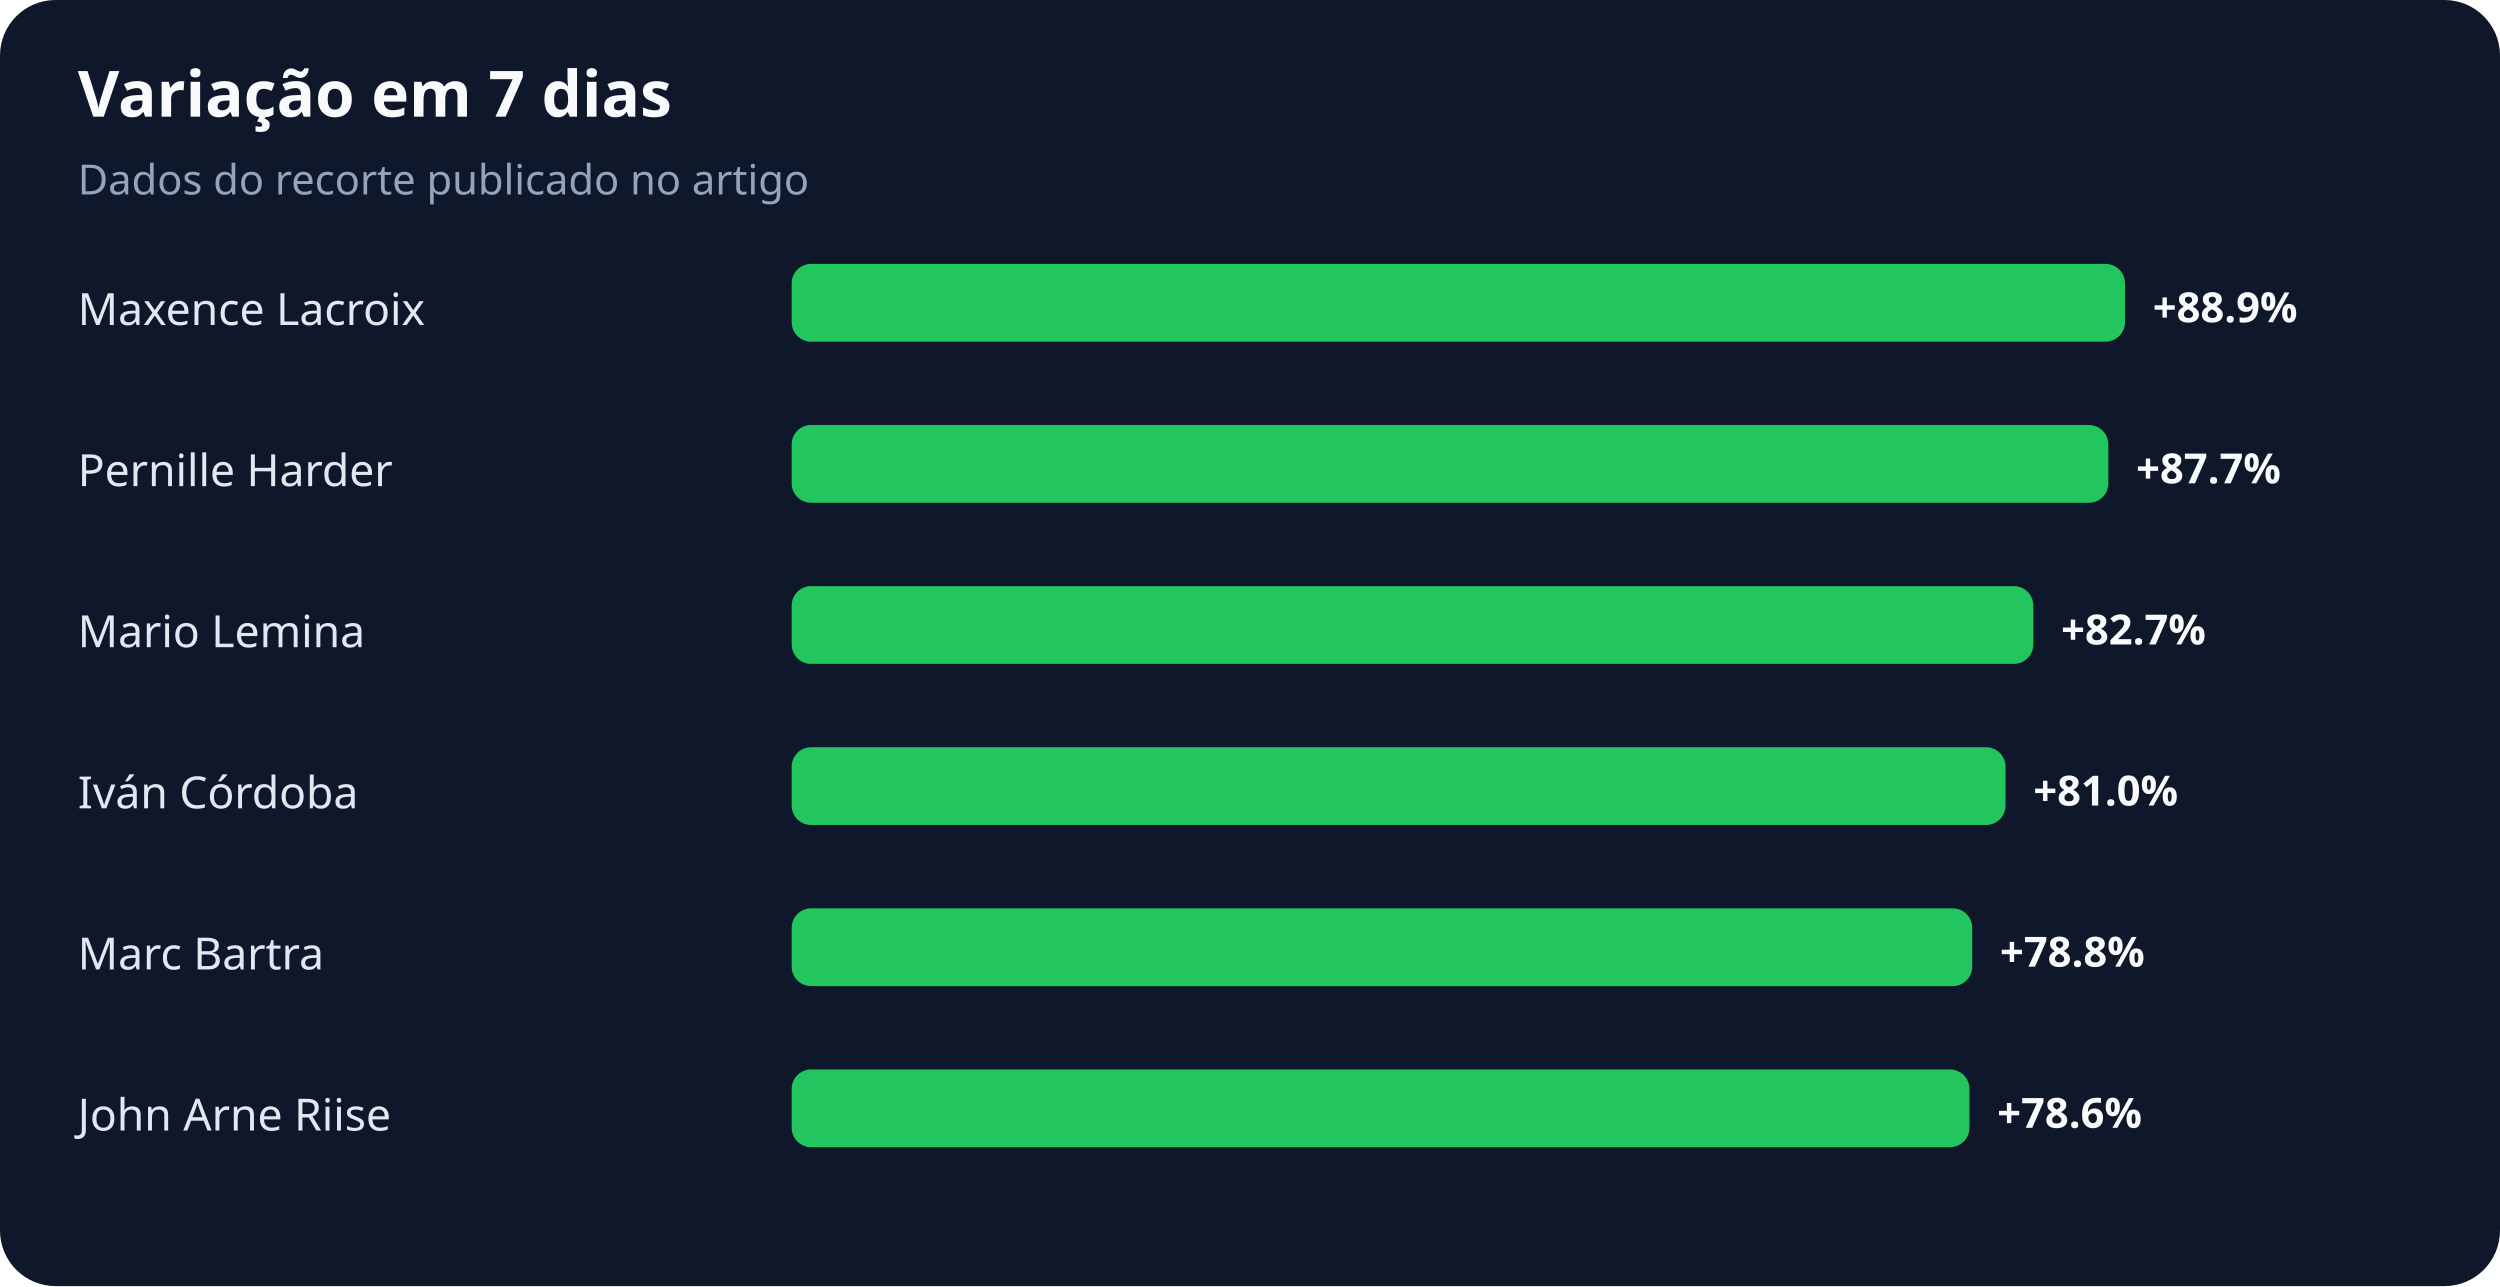
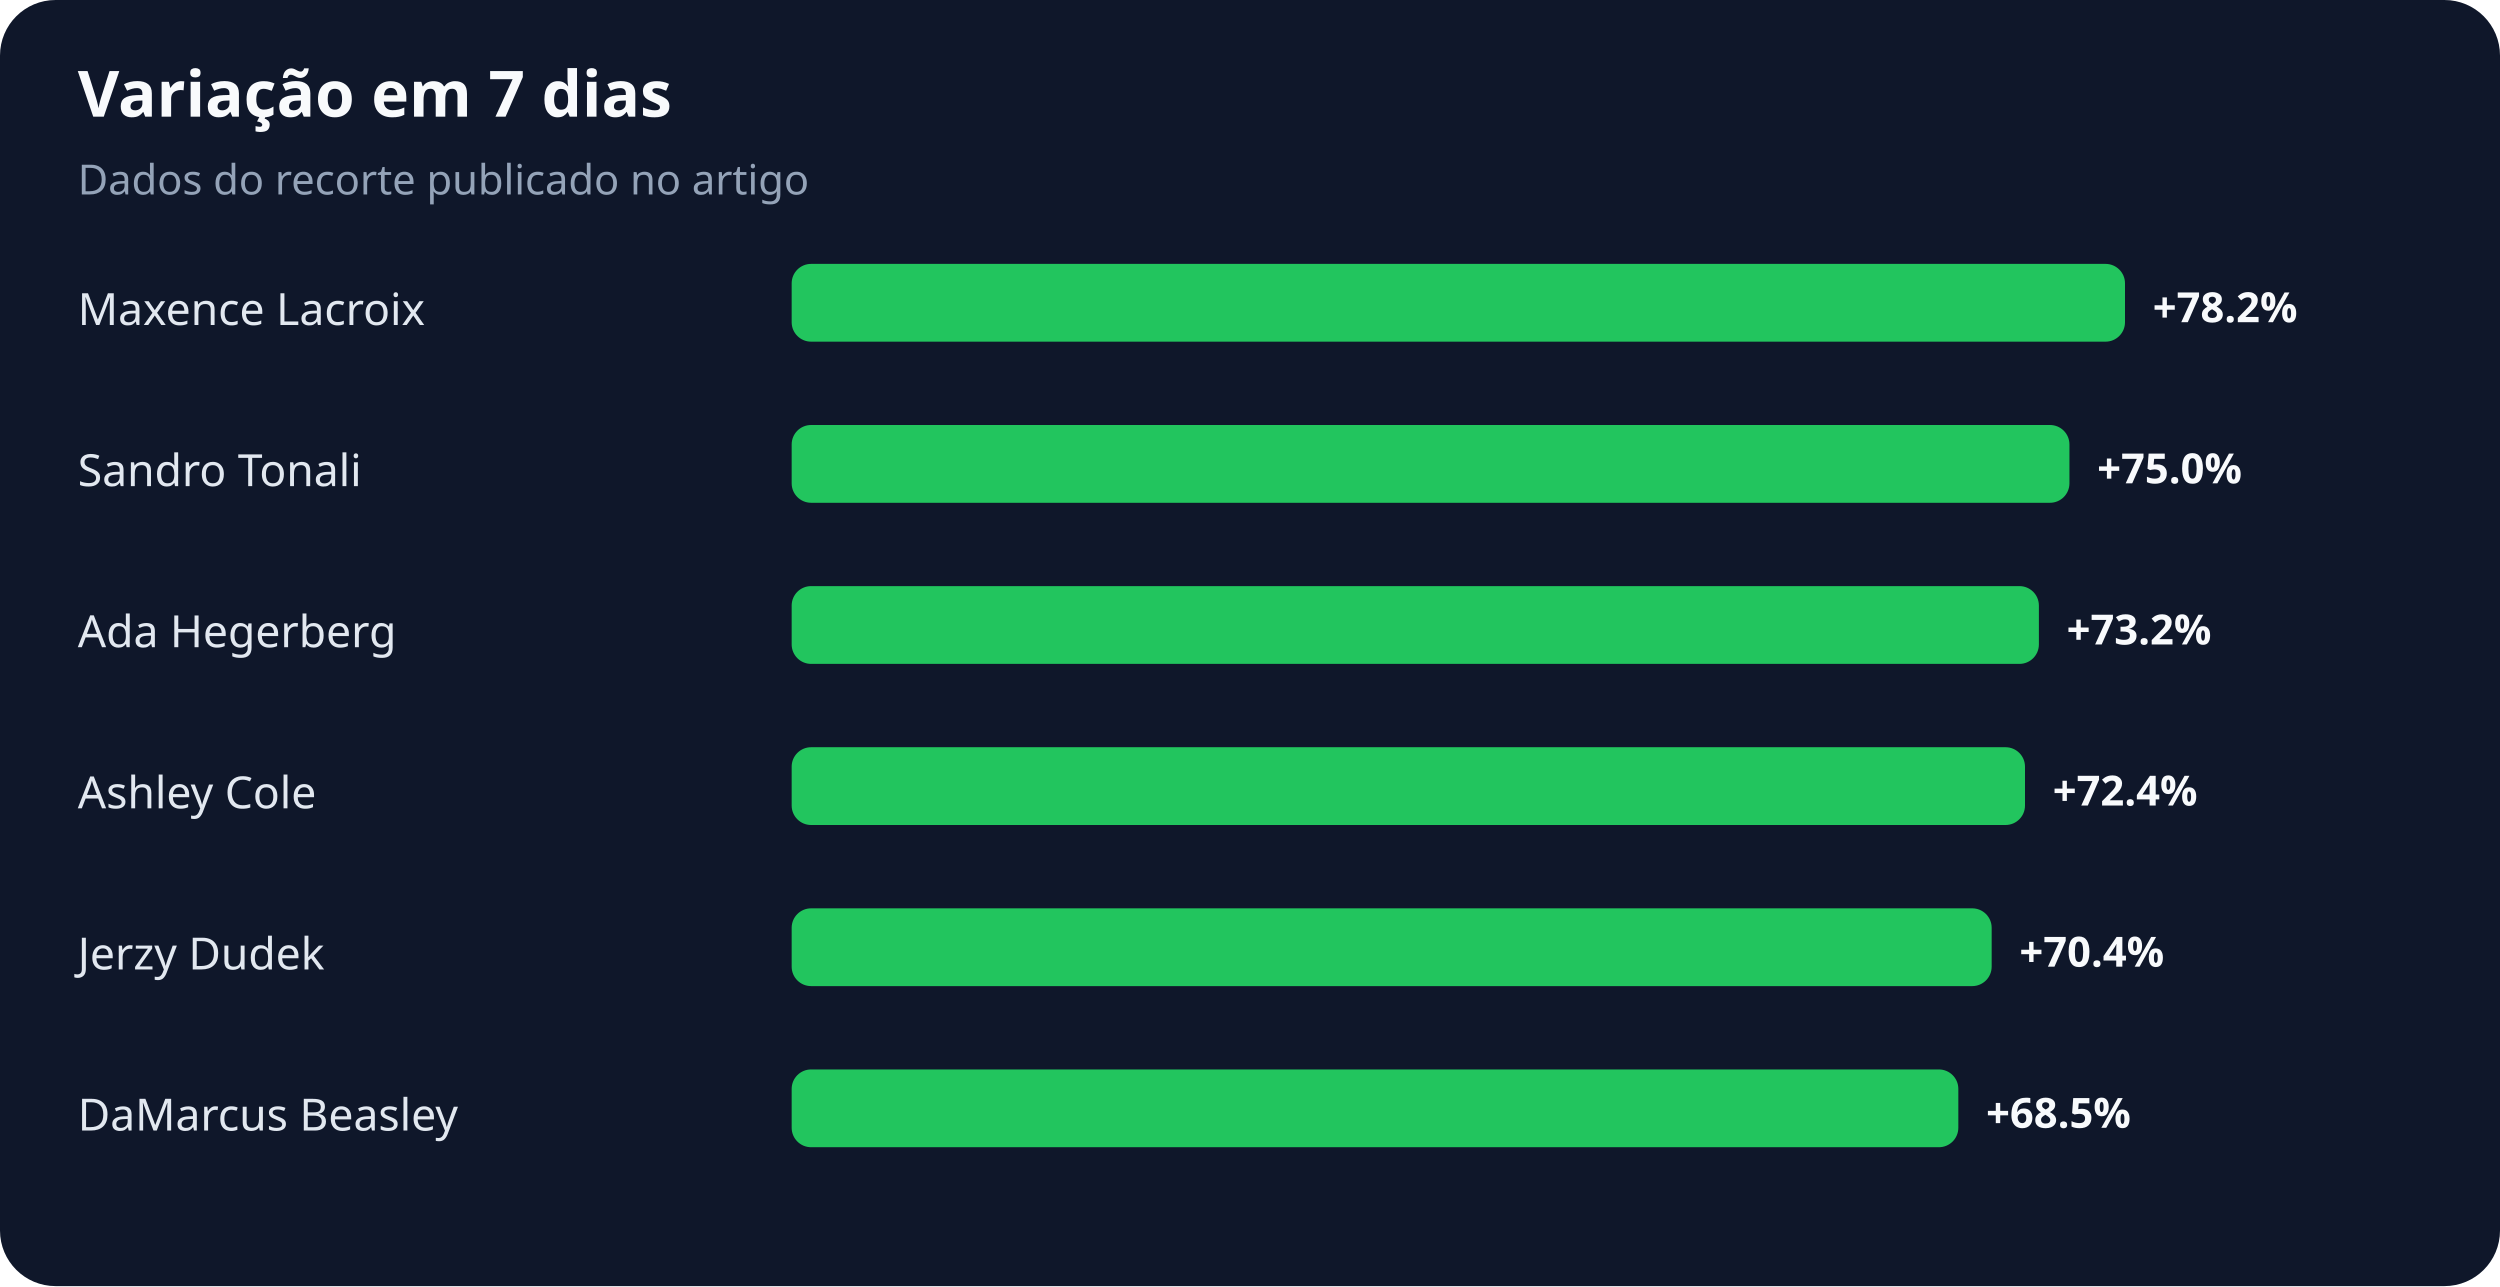
<svg xmlns="http://www.w3.org/2000/svg" width="900" height="463" viewBox="0 0 900 463" role="img" aria-labelledby="title desc">
  <rect width="100%" height="100%" rx="20" fill="#0f172a" />
  <text x="28" y="42" fill="#f8fafc" font-family="system-ui,sans-serif" font-size="23" font-weight="700">Variação em 7 dias</text>
  <text x="28" y="70" fill="#94a3b8" font-family="system-ui,sans-serif" font-size="15">Dados do recorte publicado no artigo</text>
  <text x="28" y="117" fill="#e2e8f0" font-family="system-ui,sans-serif" font-size="16">Maxence Lacroix</text>
  <rect x="285" y="95" width="480" height="28" rx="7" fill="#22c55e" />
-   <text x="775" y="116" fill="#f8fafc" font-family="system-ui,sans-serif" font-size="15" font-weight="700">+88.9%</text>
-   <text x="28" y="175" fill="#e2e8f0" font-family="system-ui,sans-serif" font-size="16">Pernille Harder</text>
-   <rect x="285" y="153" width="474" height="28" rx="7" fill="#22c55e" />
-   <text x="769" y="174" fill="#f8fafc" font-family="system-ui,sans-serif" font-size="15" font-weight="700">+87.7%</text>
-   <text x="28" y="233" fill="#e2e8f0" font-family="system-ui,sans-serif" font-size="16">Mario Lemina</text>
-   <rect x="285" y="211" width="447" height="28" rx="7" fill="#22c55e" />
-   <text x="742" y="232" fill="#f8fafc" font-family="system-ui,sans-serif" font-size="15" font-weight="700">+82.7%</text>
-   <text x="28" y="291" fill="#e2e8f0" font-family="system-ui,sans-serif" font-size="16">Iván Córdoba</text>
-   <rect x="285" y="269" width="437" height="28" rx="7" fill="#22c55e" />
-   <text x="732" y="290" fill="#f8fafc" font-family="system-ui,sans-serif" font-size="15" font-weight="700">+81.0%</text>
-   <text x="28" y="349" fill="#e2e8f0" font-family="system-ui,sans-serif" font-size="16">Marc Bartra</text>
-   <rect x="285" y="327" width="425" height="28" rx="7" fill="#22c55e" />
-   <text x="720" y="348" fill="#f8fafc" font-family="system-ui,sans-serif" font-size="15" font-weight="700">+78.8%</text>
-   <text x="28" y="407" fill="#e2e8f0" font-family="system-ui,sans-serif" font-size="16">John Arne Riise</text>
-   <rect x="285" y="385" width="424" height="28" rx="7" fill="#22c55e" />
-   <text x="719" y="406" fill="#f8fafc" font-family="system-ui,sans-serif" font-size="15" font-weight="700">+78.6%</text>
+   <text x="775" y="116" fill="#f8fafc" font-family="system-ui,sans-serif" font-size="15" font-weight="700">+78.2%</text>
+   <text x="28" y="175" fill="#e2e8f0" font-family="system-ui,sans-serif" font-size="16">Sandro Tonali</text>
+   <rect x="285" y="153" width="460" height="28" rx="7" fill="#22c55e" />
+   <text x="755" y="174" fill="#f8fafc" font-family="system-ui,sans-serif" font-size="15" font-weight="700">+75.0%</text>
+   <text x="28" y="233" fill="#e2e8f0" font-family="system-ui,sans-serif" font-size="16">Ada Hegerberg</text>
+   <rect x="285" y="211" width="449" height="28" rx="7" fill="#22c55e" />
+   <text x="744" y="232" fill="#f8fafc" font-family="system-ui,sans-serif" font-size="15" font-weight="700">+73.2%</text>
+   <text x="28" y="291" fill="#e2e8f0" font-family="system-ui,sans-serif" font-size="16">Ashley Cole</text>
+   <rect x="285" y="269" width="444" height="28" rx="7" fill="#22c55e" />
+   <text x="739" y="290" fill="#f8fafc" font-family="system-ui,sans-serif" font-size="15" font-weight="700">+72.4%</text>
+   <text x="28" y="349" fill="#e2e8f0" font-family="system-ui,sans-serif" font-size="16">Jerzy Dudek</text>
+   <rect x="285" y="327" width="432" height="28" rx="7" fill="#22c55e" />
+   <text x="727" y="348" fill="#f8fafc" font-family="system-ui,sans-serif" font-size="15" font-weight="700">+70.4%</text>
+   <text x="28" y="407" fill="#e2e8f0" font-family="system-ui,sans-serif" font-size="16">DaMarcus Beasley</text>
+   <rect x="285" y="385" width="420" height="28" rx="7" fill="#22c55e" />
+   <text x="715" y="406" fill="#f8fafc" font-family="system-ui,sans-serif" font-size="15" font-weight="700">+68.5%</text>
</svg>
